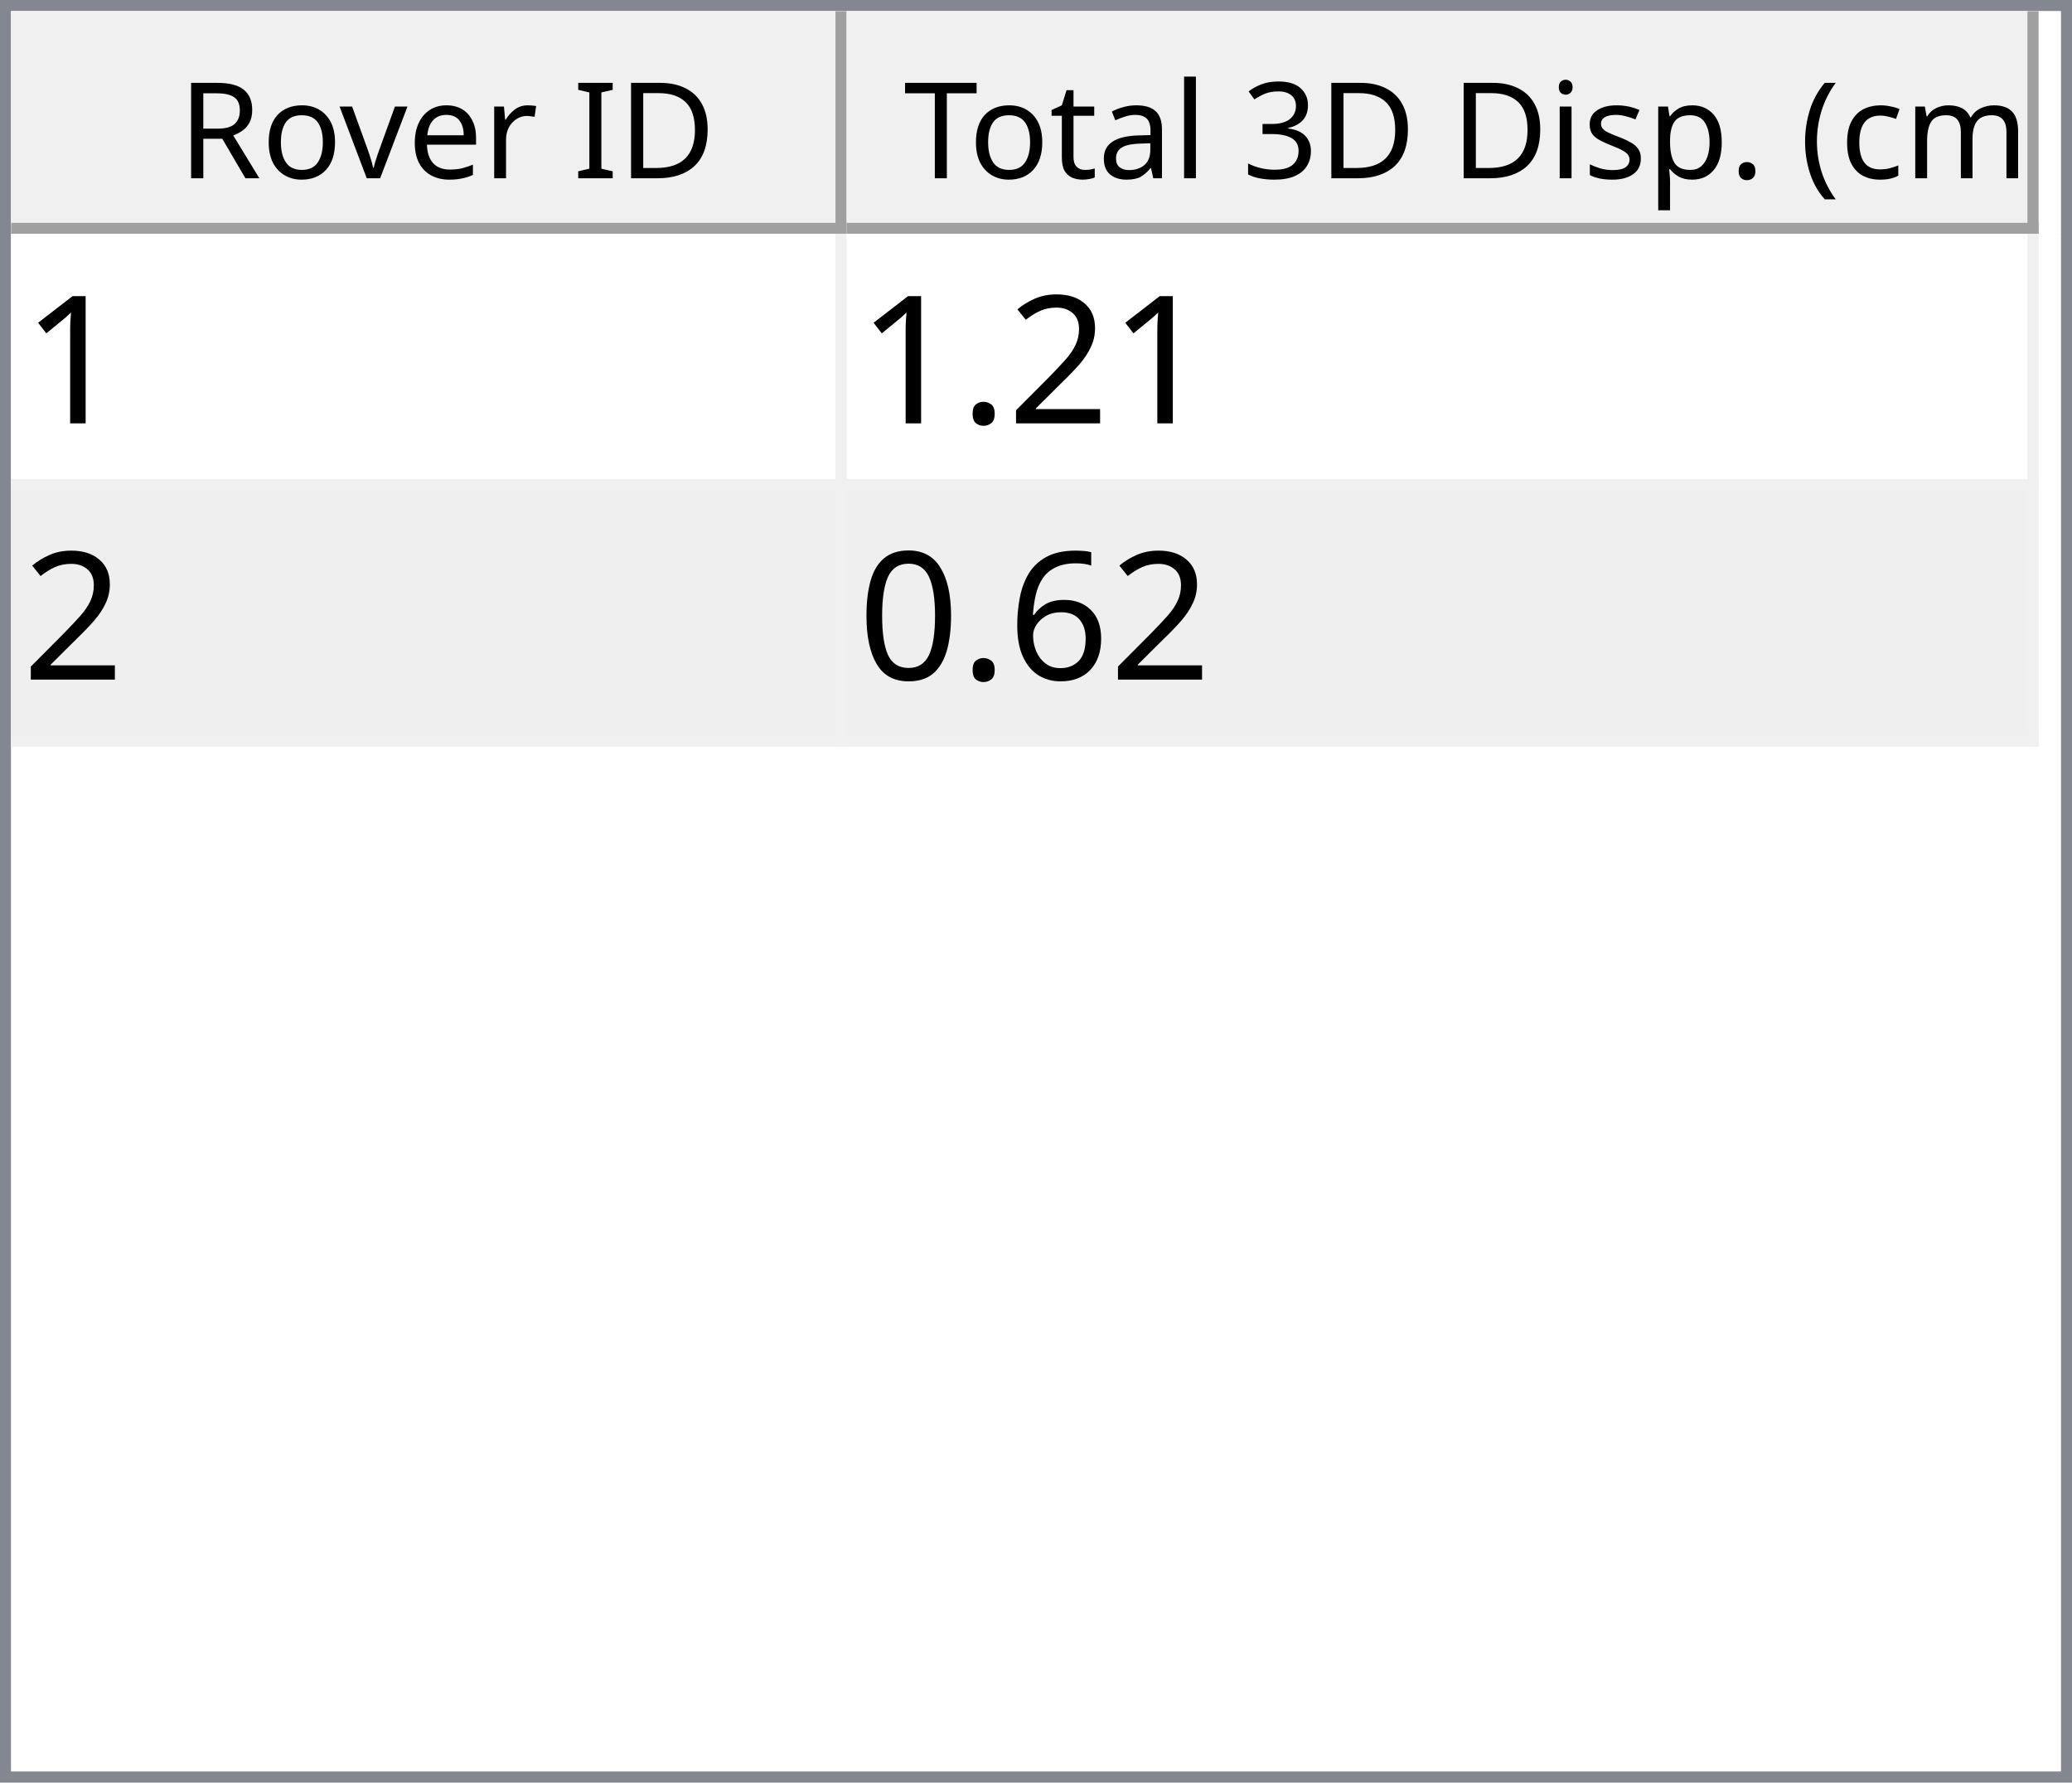
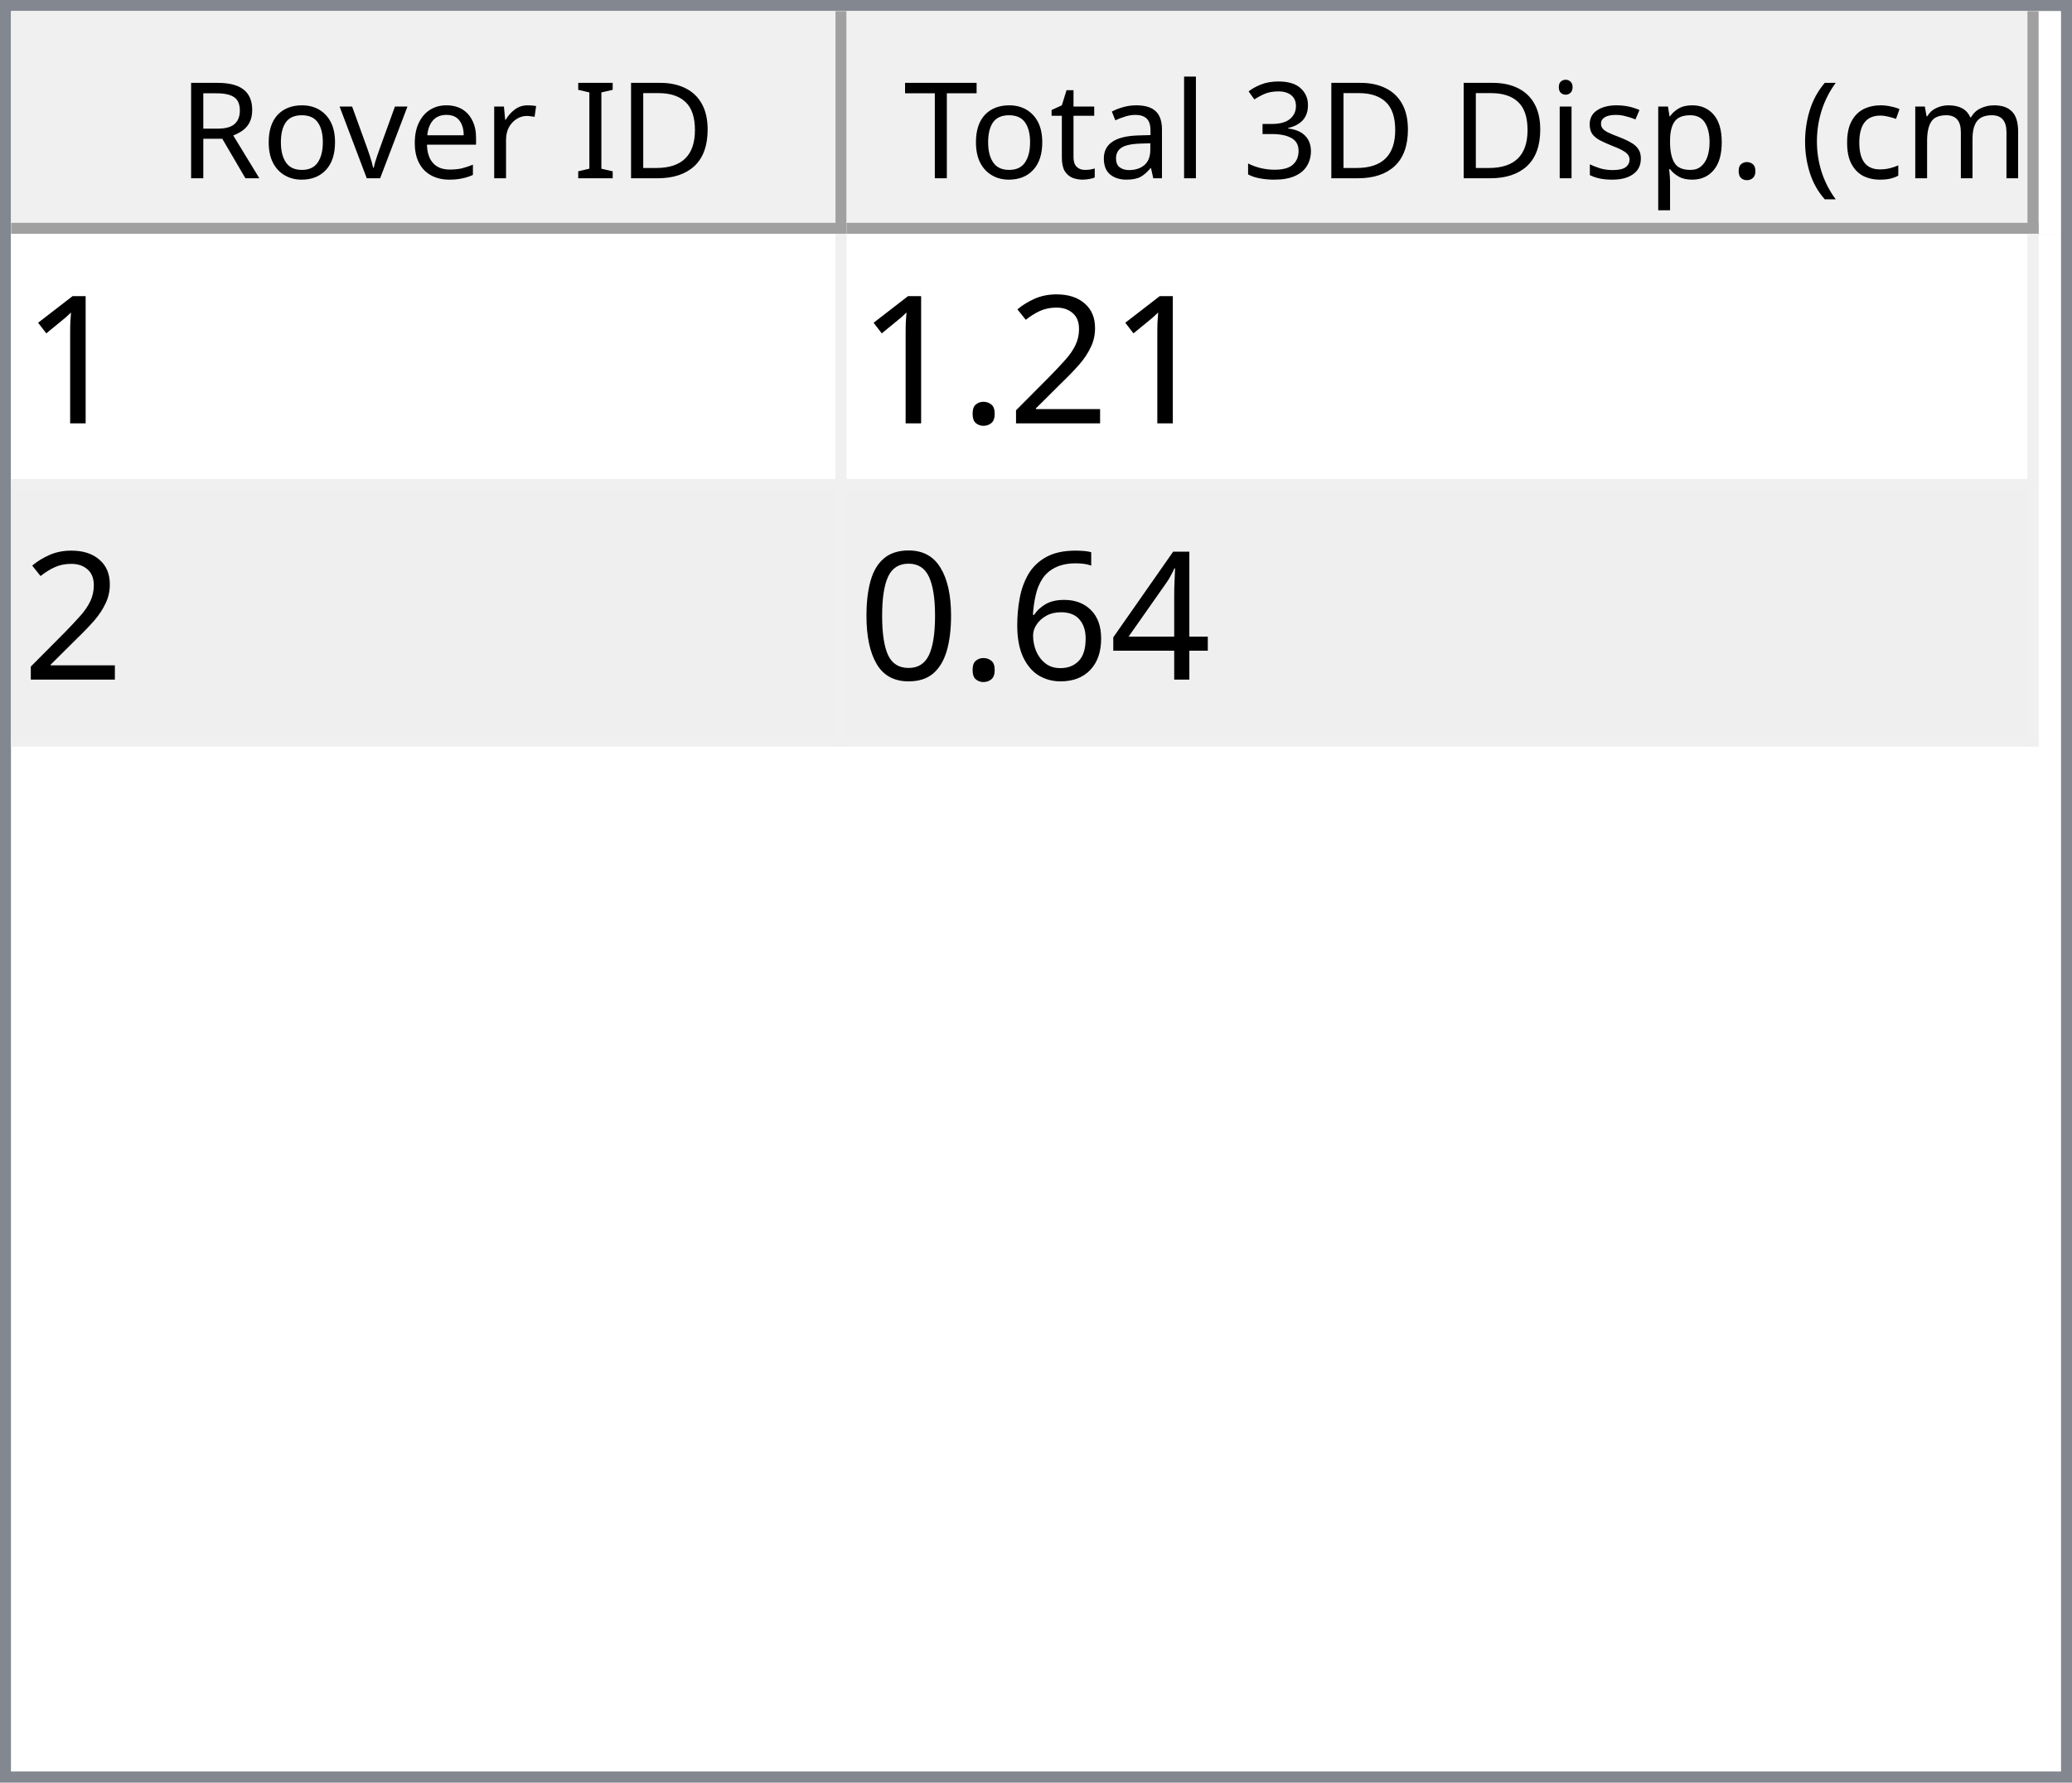
<svg xmlns="http://www.w3.org/2000/svg" style="fill-opacity:1; color-rendering:auto; color-interpolation:auto; text-rendering:auto; stroke:black; stroke-linecap:square; stroke-miterlimit:10; shape-rendering:auto; stroke-opacity:1; fill:black; stroke-dasharray:none; font-weight:normal; stroke-width:1; font-family:'Dialog'; font-style:normal; stroke-linejoin:miter; font-size:12px; stroke-dashoffset:0; image-rendering:auto;" width="186" height="160">
  <defs id="genericDefs" />
  <g>
    <defs id="defs1">
      <clipPath clipPathUnits="userSpaceOnUse" id="clipPath1">
        <path d="M0 0 L186 0 L186 160 L0 160 L0 0 Z" />
      </clipPath>
      <clipPath clipPathUnits="userSpaceOnUse" id="clipPath2">
        <path d="M0 0 L0 160 L186 160 L186 0 Z" />
      </clipPath>
      <clipPath clipPathUnits="userSpaceOnUse" id="clipPath3">
        <path d="M0 0 L0 20 L184 20 L184 0 Z" />
      </clipPath>
      <clipPath clipPathUnits="userSpaceOnUse" id="clipPath4">
        <path d="M0 0 L0 20 L75 20 L75 0 Z" />
      </clipPath>
      <clipPath clipPathUnits="userSpaceOnUse" id="clipPath5">
        <path d="M1 1 L1 19 L74 19 L74 1 Z" />
      </clipPath>
      <clipPath clipPathUnits="userSpaceOnUse" id="clipPath6">
        <path d="M0 0 L0 18 L73 18 L73 0 Z" />
      </clipPath>
      <clipPath clipPathUnits="userSpaceOnUse" id="clipPath7">
        <path d="M-0.5 -0.5 L-0.5 19.5 L74.5 19.5 L74.5 -0.5 Z" />
      </clipPath>
      <clipPath clipPathUnits="userSpaceOnUse" id="clipPath8">
        <path d="M0 0 L0 20 L107 20 L107 0 Z" />
      </clipPath>
      <clipPath clipPathUnits="userSpaceOnUse" id="clipPath9">
        <path d="M1 1 L1 19 L106 19 L106 1 Z" />
      </clipPath>
      <clipPath clipPathUnits="userSpaceOnUse" id="clipPath10">
        <path d="M0 0 L0 18 L105 18 L105 0 Z" />
      </clipPath>
      <clipPath clipPathUnits="userSpaceOnUse" id="clipPath11">
        <path d="M-0.5 -0.5 L-0.5 19.5 L106.5 19.5 L106.5 -0.5 Z" />
      </clipPath>
      <clipPath clipPathUnits="userSpaceOnUse" id="clipPath12">
        <path d="M0 0 L0 138 L184 138 L184 0 Z" />
      </clipPath>
      <clipPath clipPathUnits="userSpaceOnUse" id="clipPath13">
        <path d="M0 0 L0 46 L182 46 L182 0 Z" />
      </clipPath>
      <clipPath clipPathUnits="userSpaceOnUse" id="clipPath14">
        <path d="M-0.5 -0.5 L-0.5 45.5 L181.5 45.5 L181.5 -0.5 Z" />
      </clipPath>
      <clipPath clipPathUnits="userSpaceOnUse" id="clipPath15">
        <path d="M0 0 L0 22 L74 22 L74 0 Z" />
      </clipPath>
      <clipPath clipPathUnits="userSpaceOnUse" id="clipPath16">
        <path d="M0 0 L0 22 L106 22 L106 0 Z" />
      </clipPath>
      <font horiz-adv-x="64.551" id="font1">
        <font-face ascent="107.91" descent="25.098" units-per-em="100" style="font-style:normal; font-family:Segoe UI; font-weight:normal;" />
        <missing-glyph horiz-adv-x="64.551" d="M8.109 0 L8.109 68.266 L56.453 68.266 L56.453 0 L8.109 0 ZM15.328 7.234 L49.219 7.234 L49.219 61.031 L15.328 61.031 L15.328 7.234 Z" />
        <glyph unicode="D" horiz-adv-x="70.117" d="M9.188 0 L9.188 70.016 L28.516 70.016 Q65.531 70.016 65.531 35.891 Q65.531 19.672 55.25 9.836 Q44.969 0 27.734 0 L9.188 0 ZM17.391 62.594 L17.391 7.422 L27.828 7.422 Q41.609 7.422 49.273 14.797 Q56.938 22.172 56.938 35.688 Q56.938 62.594 28.328 62.594 L17.391 62.594 Z" />
        <glyph unicode="I" horiz-adv-x="26.611" d="M17.391 0 L9.188 0 L9.188 70.016 L17.391 70.016 L17.391 0 Z" />
        <glyph unicode=" " horiz-adv-x="27.393" d="" />
        <glyph unicode="r" horiz-adv-x="34.766" d="M34.188 41.891 Q32.078 43.5 28.125 43.5 Q23 43.5 19.555 38.672 Q16.109 33.844 16.109 25.484 L16.109 0 L8.109 0 L8.109 50 L16.109 50 L16.109 39.703 L16.312 39.703 Q18.016 44.969 21.531 47.922 Q25.047 50.875 29.391 50.875 Q32.516 50.875 34.188 50.203 L34.188 41.891 Z" />
        <glyph unicode="e" horiz-adv-x="52.295" d="M48.297 23 L12.984 23 Q13.188 14.656 17.484 10.109 Q21.781 5.562 29.297 5.562 Q37.75 5.562 44.828 11.141 L44.828 3.609 Q38.234 -1.172 27.391 -1.172 Q16.797 -1.172 10.742 5.641 Q4.688 12.453 4.688 24.812 Q4.688 36.469 11.305 43.82 Q17.922 51.172 27.734 51.172 Q37.547 51.172 42.922 44.828 Q48.297 38.484 48.297 27.203 L48.297 23 ZM40.094 29.781 Q40.047 36.719 36.75 40.578 Q33.453 44.438 27.594 44.438 Q21.922 44.438 17.969 40.383 Q14.016 36.328 13.094 29.781 L40.094 29.781 Z" />
        <glyph unicode="v" horiz-adv-x="47.9" d="M47.406 50 L27.484 0 L19.625 0 L0.688 50 L9.469 50 L22.172 13.672 Q23.578 9.672 23.922 6.688 L24.125 6.688 Q24.609 10.453 25.688 13.484 L38.969 50 L47.406 50 Z" />
        <glyph unicode="o" horiz-adv-x="58.594" d="M29 -1.172 Q17.922 -1.172 11.305 5.836 Q4.688 12.844 4.688 24.422 Q4.688 37.016 11.57 44.094 Q18.453 51.172 30.172 51.172 Q41.359 51.172 47.633 44.289 Q53.906 37.406 53.906 25.203 Q53.906 13.234 47.141 6.031 Q40.375 -1.172 29 -1.172 ZM29.594 44.438 Q21.875 44.438 17.383 39.188 Q12.891 33.938 12.891 24.703 Q12.891 15.828 17.43 10.695 Q21.969 5.562 29.594 5.562 Q37.359 5.562 41.531 10.594 Q45.703 15.625 45.703 24.906 Q45.703 34.281 41.531 39.359 Q37.359 44.438 29.594 44.438 Z" />
        <glyph unicode="R" horiz-adv-x="59.814" d="M59.375 0 L49.609 0 L37.891 19.625 Q36.281 22.359 34.766 24.289 Q33.25 26.219 31.664 27.438 Q30.078 28.656 28.25 29.219 Q26.422 29.781 24.125 29.781 L17.391 29.781 L17.391 0 L9.188 0 L9.188 70.016 L30.078 70.016 Q34.672 70.016 38.555 68.867 Q42.438 67.719 45.289 65.375 Q48.141 63.031 49.758 59.547 Q51.375 56.062 51.375 51.375 Q51.375 47.703 50.273 44.656 Q49.172 41.609 47.148 39.211 Q45.125 36.812 42.266 35.133 Q39.406 33.453 35.844 32.516 L35.844 32.328 Q37.594 31.547 38.891 30.547 Q40.188 29.547 41.359 28.18 Q42.531 26.812 43.68 25.078 Q44.828 23.344 46.234 21.047 L59.375 0 ZM17.391 62.594 L17.391 37.203 L28.516 37.203 Q31.594 37.203 34.203 38.133 Q36.812 39.062 38.719 40.797 Q40.625 42.531 41.703 45.047 Q42.781 47.562 42.781 50.688 Q42.781 56.297 39.141 59.445 Q35.5 62.594 28.609 62.594 L17.391 62.594 Z" />
        <glyph unicode=")" horiz-adv-x="30.176" d="M8.297 -15.922 L1.172 -15.922 Q16.406 2.344 16.406 26.812 Q16.406 51.469 1.078 70.016 L8.297 70.016 Q23.531 52.156 23.531 26.703 Q23.531 1.375 8.297 -15.922 Z" />
        <glyph unicode="m" horiz-adv-x="86.133" d="M79.109 0 L71.094 0 L71.094 28.719 Q71.094 37.016 68.531 40.727 Q65.969 44.438 59.906 44.438 Q54.781 44.438 51.195 39.75 Q47.609 35.062 47.609 28.516 L47.609 0 L39.594 0 L39.594 29.688 Q39.594 44.438 28.219 44.438 Q22.953 44.438 19.531 40.016 Q16.109 35.594 16.109 28.516 L16.109 0 L8.109 0 L8.109 50 L16.109 50 L16.109 42.094 L16.312 42.094 Q21.625 51.172 31.844 51.172 Q36.969 51.172 40.773 48.312 Q44.578 45.453 46 40.828 Q51.562 51.172 62.594 51.172 Q79.109 51.172 79.109 30.812 L79.109 0 Z" />
        <glyph unicode="c" horiz-adv-x="46.191" d="M42.188 2.297 Q36.422 -1.172 28.516 -1.172 Q17.828 -1.172 11.258 5.789 Q4.688 12.75 4.688 23.828 Q4.688 36.188 11.766 43.68 Q18.844 51.172 30.672 51.172 Q37.25 51.172 42.281 48.734 L42.281 40.531 Q36.719 44.438 30.375 44.438 Q22.703 44.438 17.797 38.945 Q12.891 33.453 12.891 24.516 Q12.891 15.719 17.508 10.641 Q22.125 5.562 29.891 5.562 Q36.422 5.562 42.188 9.906 L42.188 2.297 Z" />
        <glyph unicode="(" horiz-adv-x="30.176" d="M29.109 -15.922 L21.969 -15.922 Q6.844 1.375 6.844 26.703 Q6.844 52.156 21.969 70.016 L29.203 70.016 Q13.875 51.469 13.875 26.812 Q13.875 2.344 29.109 -15.922 Z" />
        <glyph unicode="." horiz-adv-x="21.68" d="M10.891 -1.078 Q8.641 -1.078 7.055 0.539 Q5.469 2.156 5.469 4.391 Q5.469 6.641 7.055 8.273 Q8.641 9.906 10.891 9.906 Q13.188 9.906 14.797 8.273 Q16.406 6.641 16.406 4.391 Q16.406 2.156 14.797 0.539 Q13.188 -1.078 10.891 -1.078 Z" />
        <glyph unicode="p" horiz-adv-x="58.789" d="M16.312 7.234 L16.109 7.234 L16.109 -23 L8.109 -23 L8.109 50 L16.109 50 L16.109 41.219 L16.312 41.219 Q22.219 51.172 33.594 51.172 Q43.266 51.172 48.688 44.461 Q54.109 37.75 54.109 26.469 Q54.109 13.922 48 6.375 Q41.891 -1.172 31.297 -1.172 Q21.578 -1.172 16.312 7.234 ZM16.109 27.391 L16.109 20.406 Q16.109 14.203 20.141 9.883 Q24.172 5.562 30.375 5.562 Q37.641 5.562 41.773 11.133 Q45.906 16.703 45.906 26.609 Q45.906 34.969 42.047 39.703 Q38.188 44.438 31.594 44.438 Q24.609 44.438 20.359 39.578 Q16.109 34.719 16.109 27.391 Z" />
        <glyph unicode="s" horiz-adv-x="42.432" d="M5.078 1.812 L5.078 10.406 Q11.625 5.562 19.484 5.562 Q30.031 5.562 30.031 12.594 Q30.031 14.594 29.125 15.992 Q28.219 17.391 26.68 18.461 Q25.141 19.531 23.07 20.383 Q21 21.234 18.609 22.172 Q15.281 23.484 12.766 24.828 Q10.25 26.172 8.57 27.859 Q6.891 29.547 6.031 31.695 Q5.172 33.844 5.172 36.719 Q5.172 40.234 6.789 42.945 Q8.406 45.656 11.086 47.484 Q13.766 49.312 17.211 50.242 Q20.656 51.172 24.312 51.172 Q30.812 51.172 35.938 48.922 L35.938 40.828 Q30.422 44.438 23.25 44.438 Q21 44.438 19.195 43.922 Q17.391 43.406 16.094 42.477 Q14.797 41.547 14.086 40.258 Q13.375 38.969 13.375 37.406 Q13.375 35.453 14.086 34.133 Q14.797 32.812 16.164 31.789 Q17.531 30.766 19.484 29.938 Q21.438 29.109 23.922 28.125 Q27.25 26.859 29.883 25.516 Q32.516 24.172 34.375 22.484 Q36.234 20.797 37.234 18.602 Q38.234 16.406 38.234 13.375 Q38.234 9.672 36.602 6.938 Q34.969 4.203 32.234 2.398 Q29.5 0.594 25.93 -0.289 Q22.359 -1.172 18.453 -1.172 Q10.75 -1.172 5.078 1.812 Z" />
        <glyph unicode="i" horiz-adv-x="24.219" d="M12.203 62.703 Q10.062 62.703 8.547 64.164 Q7.031 65.625 7.031 67.875 Q7.031 70.125 8.547 71.609 Q10.062 73.094 12.203 73.094 Q14.406 73.094 15.945 71.609 Q17.484 70.125 17.484 67.875 Q17.484 65.719 15.945 64.211 Q14.406 62.703 12.203 62.703 ZM16.109 0 L8.109 0 L8.109 50 L16.109 50 L16.109 0 Z" />
        <glyph unicode="3" horiz-adv-x="53.906" d="M46.531 19.828 Q46.531 15.094 44.75 11.211 Q42.969 7.328 39.719 4.57 Q36.469 1.812 31.93 0.297 Q27.391 -1.219 21.922 -1.219 Q11.922 -1.219 6 2.594 L6 11.188 Q13.094 5.609 22.219 5.609 Q25.875 5.609 28.828 6.539 Q31.781 7.469 33.906 9.227 Q36.031 10.984 37.18 13.477 Q38.328 15.969 38.328 19.094 Q38.328 32.812 18.797 32.812 L12.984 32.812 L12.984 39.594 L18.5 39.594 Q35.797 39.594 35.797 52.484 Q35.797 64.406 22.609 64.406 Q15.188 64.406 8.688 59.422 L8.688 67.188 Q15.375 71.188 24.609 71.188 Q29 71.188 32.57 69.969 Q36.141 68.75 38.68 66.555 Q41.219 64.359 42.609 61.281 Q44 58.203 44 54.5 Q44 40.672 30.031 36.719 L30.031 36.531 Q33.594 36.141 36.625 34.797 Q39.656 33.453 41.852 31.305 Q44.047 29.156 45.289 26.25 Q46.531 23.344 46.531 19.828 Z" />
        <glyph unicode="l" horiz-adv-x="24.219" d="M16.109 0 L8.109 0 L8.109 74.031 L16.109 74.031 L16.109 0 Z" />
        <glyph unicode="a" horiz-adv-x="50.879" d="M43.891 0 L35.891 0 L35.891 7.812 L35.688 7.812 Q30.469 -1.172 20.312 -1.172 Q12.844 -1.172 8.617 2.781 Q4.391 6.734 4.391 13.281 Q4.391 27.297 20.906 29.594 L35.891 31.688 Q35.891 44.438 25.594 44.438 Q16.547 44.438 9.281 38.281 L9.281 46.484 Q16.656 51.172 26.266 51.172 Q43.891 51.172 43.891 32.516 L43.891 0 ZM35.891 25.297 L23.828 23.641 Q18.266 22.859 15.43 20.875 Q12.594 18.891 12.594 13.875 Q12.594 10.203 15.211 7.883 Q17.828 5.562 22.172 5.562 Q28.125 5.562 32.008 9.742 Q35.891 13.922 35.891 20.312 L35.891 25.297 Z" />
        <glyph unicode="t" horiz-adv-x="33.887" d="M31.297 0.484 Q28.469 -1.078 23.828 -1.078 Q10.688 -1.078 10.688 13.578 L10.688 43.172 L2.094 43.172 L2.094 50 L10.688 50 L10.688 62.203 L18.703 64.797 L18.703 50 L31.297 50 L31.297 43.172 L18.703 43.172 L18.703 14.984 Q18.703 9.969 20.414 7.82 Q22.125 5.672 26.078 5.672 Q29.109 5.672 31.297 7.328 L31.297 0.484 Z" />
        <glyph unicode="T" horiz-adv-x="52.393" d="M50.594 62.594 L30.375 62.594 L30.375 0 L22.172 0 L22.172 62.594 L2 62.594 L2 70.016 L50.594 70.016 L50.594 62.594 Z" />
      </font>
      <font horiz-adv-x="75.0" id="font2">
        <font-face ascent="100.537" descent="21.973" units-per-em="100" style="font-style:normal; font-family:sans-serif; font-weight:normal;" />
        <missing-glyph horiz-adv-x="75.0" d="M12.5 0 L12.5 62.5 L62.5 62.5 L62.5 0 L12.5 0 ZM14.062 1.562 L60.938 1.562 L60.938 60.938 L14.062 60.938 L14.062 1.562 Z" />
        <glyph unicode="1" horiz-adv-x="55.615" d="M37.25 0 L28.469 0 L28.469 56 Q25.297 52.984 20.141 49.953 Q14.984 46.922 10.891 45.406 L10.891 53.906 Q18.266 57.375 23.781 62.305 Q29.297 67.234 31.594 71.875 L37.25 71.875 L37.25 0 Z" />
        <glyph unicode="2" horiz-adv-x="55.615" d="M50.344 8.453 L50.344 0 L3.031 0 Q2.938 3.172 4.047 6.109 Q5.859 10.938 9.836 15.625 Q13.812 20.312 21.344 26.469 Q33.016 36.031 37.117 41.625 Q41.219 47.219 41.219 52.203 Q41.219 57.422 37.477 61.008 Q33.734 64.594 27.734 64.594 Q21.391 64.594 17.578 60.789 Q13.766 56.984 13.719 50.25 L4.688 51.172 Q5.609 61.281 11.664 66.578 Q17.719 71.875 27.938 71.875 Q38.234 71.875 44.242 66.164 Q50.25 60.453 50.25 52 Q50.25 47.703 48.492 43.555 Q46.734 39.406 42.656 34.812 Q38.578 30.219 29.109 22.219 Q21.188 15.578 18.945 13.211 Q16.703 10.844 15.234 8.453 L50.344 8.453 Z" />
        <glyph unicode="." horiz-adv-x="27.783" d="M9.078 0 L9.078 10.016 L19.094 10.016 L19.094 0 L9.078 0 Z" />
+         <glyph unicode="4" horiz-adv-x="55.615" d="M32.328 0 L32.328 17.141 L1.266 17.141 L1.266 25.203 L33.938 71.578 L41.109 71.578 L41.109 25.203 L50.781 25.203 L50.781 17.141 L41.109 17.141 L41.109 0 L32.328 0 ZM32.328 25.203 L32.328 57.469 L9.906 25.203 L32.328 25.203 Z" />
        <glyph unicode="6" horiz-adv-x="55.615" d="M49.75 54.047 L41.016 53.375 Q39.844 58.547 37.703 60.891 Q34.125 64.656 28.906 64.656 Q24.703 64.656 21.531 62.312 Q17.391 59.281 14.992 53.469 Q12.594 47.656 12.5 36.922 Q15.672 41.75 20.266 44.094 Q24.859 46.438 29.891 46.438 Q38.672 46.438 44.852 39.969 Q51.031 33.5 51.031 23.25 Q51.031 16.5 48.125 10.719 Q45.219 4.938 40.141 1.859 Q35.062 -1.219 28.609 -1.219 Q17.625 -1.219 10.695 6.859 Q3.766 14.938 3.766 33.5 Q3.766 54.25 11.422 63.672 Q18.109 71.875 29.438 71.875 Q37.891 71.875 43.289 67.141 Q48.688 62.406 49.75 54.047 ZM13.875 23.188 Q13.875 18.656 15.797 14.508 Q17.719 10.359 21.188 8.18 Q24.656 6 28.469 6 Q34.031 6 38.039 10.492 Q42.047 14.984 42.047 22.703 Q42.047 30.125 38.086 34.398 Q34.125 38.672 28.125 38.672 Q22.172 38.672 18.023 34.398 Q13.875 30.125 13.875 23.188 Z" />
        <glyph unicode="0" horiz-adv-x="55.615" d="M4.156 35.297 Q4.156 48 6.766 55.742 Q9.375 63.484 14.523 67.68 Q19.672 71.875 27.484 71.875 Q33.25 71.875 37.594 69.555 Q41.938 67.234 44.773 62.867 Q47.609 58.5 49.219 52.227 Q50.828 45.953 50.828 35.297 Q50.828 22.703 48.242 14.969 Q45.656 7.234 40.508 3.008 Q35.359 -1.219 27.484 -1.219 Q17.141 -1.219 11.234 6.203 Q4.156 15.141 4.156 35.297 ZM13.188 35.297 Q13.188 17.672 17.312 11.836 Q21.438 6 27.484 6 Q33.547 6 37.672 11.859 Q41.797 17.719 41.797 35.297 Q41.797 52.984 37.672 58.789 Q33.547 64.594 27.391 64.594 Q21.344 64.594 17.719 59.469 Q13.188 52.938 13.188 35.297 Z" />
      </font>
    </defs>
    <g style="fill:white; stroke:white;">
      <rect x="0" y="0" width="186" style="clip-path:url(#clipPath1); stroke:none;" height="160" />
    </g>
    <g style="fill:white; text-rendering:optimizeSpeed; color-rendering:optimizeSpeed; image-rendering:optimizeSpeed; shape-rendering:crispEdges; stroke:white; color-interpolation:sRGB;">
      <rect x="0" width="186" height="160" y="0" style="stroke:none;" />
      <path style="stroke:none;" d="M0 160 L186 160 L186 0 L0 0 Z" />
    </g>
    <g style="fill:rgb(240,240,240); font-family:'Segoe UI'; stroke:rgb(240,240,240);">
      <rect x="0" y="0" width="186" style="clip-path:url(#clipPath2); stroke:none;" height="160" />
    </g>
    <g style="fill:rgb(130,135,144); font-family:'Segoe UI'; stroke:rgb(130,135,144);">
      <path d="M0 0 L186 0 L186 160 L0 160 L0 0 ZM1 1 L185 1 L185 159 L1 159 L1 1 Z" style="fill-rule:evenodd; clip-path:url(#clipPath2); stroke:none;" />
    </g>
    <g style="fill:white; font-family:'Segoe UI'; stroke:white;" transform="translate(1,1)">
      <rect x="0" y="0" width="184" style="clip-path:url(#clipPath3); stroke:none;" height="20" />
    </g>
    <g style="fill:rgb(240,240,240); font-family:'Segoe UI'; stroke:rgb(240,240,240);" transform="translate(1,1)">
      <rect x="0" y="0" width="75" style="clip-path:url(#clipPath4); stroke:none;" height="20" />
    </g>
    <g style="font-family:'Segoe UI';" transform="translate(2,2)">
      <text x="14" xml:space="preserve" y="14" style="clip-path:url(#clipPath6); stroke:none;">Rover ID</text>
    </g>
    <g style="fill:rgb(160,160,160); font-family:'Segoe UI'; stroke:rgb(160,160,160); stroke-linejoin:bevel;" transform="translate(1.5,1.5)">
      <line x1="74" x2="74" y1="0" style="fill:none; clip-path:url(#clipPath7);" y2="19" />
    </g>
    <g style="fill:rgb(160,160,160); font-family:'Segoe UI'; stroke:rgb(160,160,160); stroke-linejoin:bevel;" transform="matrix(1,0,0,1,1,1) translate(0.5,0.5)">
      <line x1="0" x2="74" y1="19" style="fill:none; clip-path:url(#clipPath7);" y2="19" />
    </g>
    <g style="fill:rgb(240,240,240); font-family:'Segoe UI'; stroke:rgb(240,240,240);" transform="translate(76,1)">
      <rect x="0" y="0" width="107" style="clip-path:url(#clipPath8); stroke:none;" height="20" />
    </g>
    <g style="font-family:'Segoe UI';" transform="translate(77,2)">
      <text x="1" xml:space="preserve" y="14" style="clip-path:url(#clipPath10); stroke:none;"> Total 3D Disp. (cm)</text>
    </g>
    <g style="fill:rgb(160,160,160); font-family:'Segoe UI'; stroke:rgb(160,160,160); stroke-linejoin:bevel;" transform="translate(76.5,1.5)">
      <line x1="106" x2="106" y1="0" style="fill:none; clip-path:url(#clipPath11);" y2="19" />
    </g>
    <g style="fill:rgb(160,160,160); font-family:'Segoe UI'; stroke:rgb(160,160,160); stroke-linejoin:bevel;" transform="matrix(1,0,0,1,76,1) translate(0.5,0.5)">
      <line x1="0" x2="106" y1="19" style="fill:none; clip-path:url(#clipPath11);" y2="19" />
    </g>
    <g style="fill:white; font-family:'Segoe UI'; stroke:white;" transform="translate(1,21)">
      <rect x="0" y="0" width="184" style="clip-path:url(#clipPath12); stroke:none;" height="138" />
    </g>
    <g style="fill:rgb(240,240,240); font-size:16px; font-family:sans-serif; stroke:rgb(240,240,240);" transform="translate(1,21)">
      <rect x="0" y="0" width="182" style="clip-path:url(#clipPath13); stroke:none;" height="46" />
      <line transform="translate(0.5,0.5)" x1="0" x2="181" y1="22" style="clip-path:url(#clipPath14); fill:none; stroke-linejoin:bevel;" y2="22" />
    </g>
    <g transform="matrix(1,0,0,1,1,21) translate(0.5,0.5)" style="fill:rgb(240,240,240); font-size:16px; font-family:sans-serif; stroke:rgb(240,240,240); stroke-linejoin:bevel;">
      <line x1="0" x2="181" y1="45" style="fill:none; clip-path:url(#clipPath14);" y2="45" />
    </g>
    <g transform="matrix(1,0,0,1,1,21) translate(0.5,0.5)" style="fill:rgb(240,240,240); font-size:16px; font-family:sans-serif; stroke:rgb(240,240,240); stroke-linejoin:bevel;">
      <line x1="74" x2="74" y1="0" style="fill:none; clip-path:url(#clipPath14);" y2="45" />
    </g>
    <g transform="matrix(1,0,0,1,1,21) translate(0.5,0.5)" style="fill:rgb(240,240,240); font-size:16px; font-family:sans-serif; stroke:rgb(240,240,240); stroke-linejoin:bevel;">
      <line x1="181" x2="181" y1="0" style="fill:none; clip-path:url(#clipPath14);" y2="45" />
    </g>
    <g style="fill:white; font-size:16px; font-family:sans-serif; stroke:white;" transform="matrix(1,0,0,1,1,21)">
      <rect x="0" y="0" width="74" style="clip-path:url(#clipPath15); stroke:none;" height="22" />
      <text x="1" y="17" style="fill:black; clip-path:url(#clipPath15); stroke:none;" xml:space="preserve">1</text>
    </g>
    <g style="fill:white; font-size:16px; font-family:sans-serif; stroke:white;" transform="matrix(1,0,0,1,1,21) translate(75,0)">
      <rect x="0" y="0" width="106" style="clip-path:url(#clipPath16); stroke:none;" height="22" />
      <text x="1" y="17" style="fill:black; clip-path:url(#clipPath16); stroke:none;" xml:space="preserve">1.21</text>
    </g>
    <g style="fill:rgb(239,239,239); font-size:16px; font-family:sans-serif; stroke:rgb(239,239,239);" transform="matrix(1,0,0,1,1,21) translate(0,23)">
      <rect x="0" y="0" width="74" style="clip-path:url(#clipPath15); stroke:none;" height="22" />
      <text x="1" y="17" style="fill:black; clip-path:url(#clipPath15); stroke:none;" xml:space="preserve">2</text>
    </g>
    <g style="fill:rgb(239,239,239); font-size:16px; font-family:sans-serif; stroke:rgb(239,239,239);" transform="matrix(1,0,0,1,1,21) translate(75,23)">
      <rect x="0" y="0" width="106" style="clip-path:url(#clipPath16); stroke:none;" height="22" />
-       <text x="1" y="17" style="fill:black; clip-path:url(#clipPath16); stroke:none;" xml:space="preserve">0.62</text>
+       <text x="1" y="17" style="fill:black; clip-path:url(#clipPath16); stroke:none;" xml:space="preserve">0.64</text>
    </g>
  </g>
</svg>
